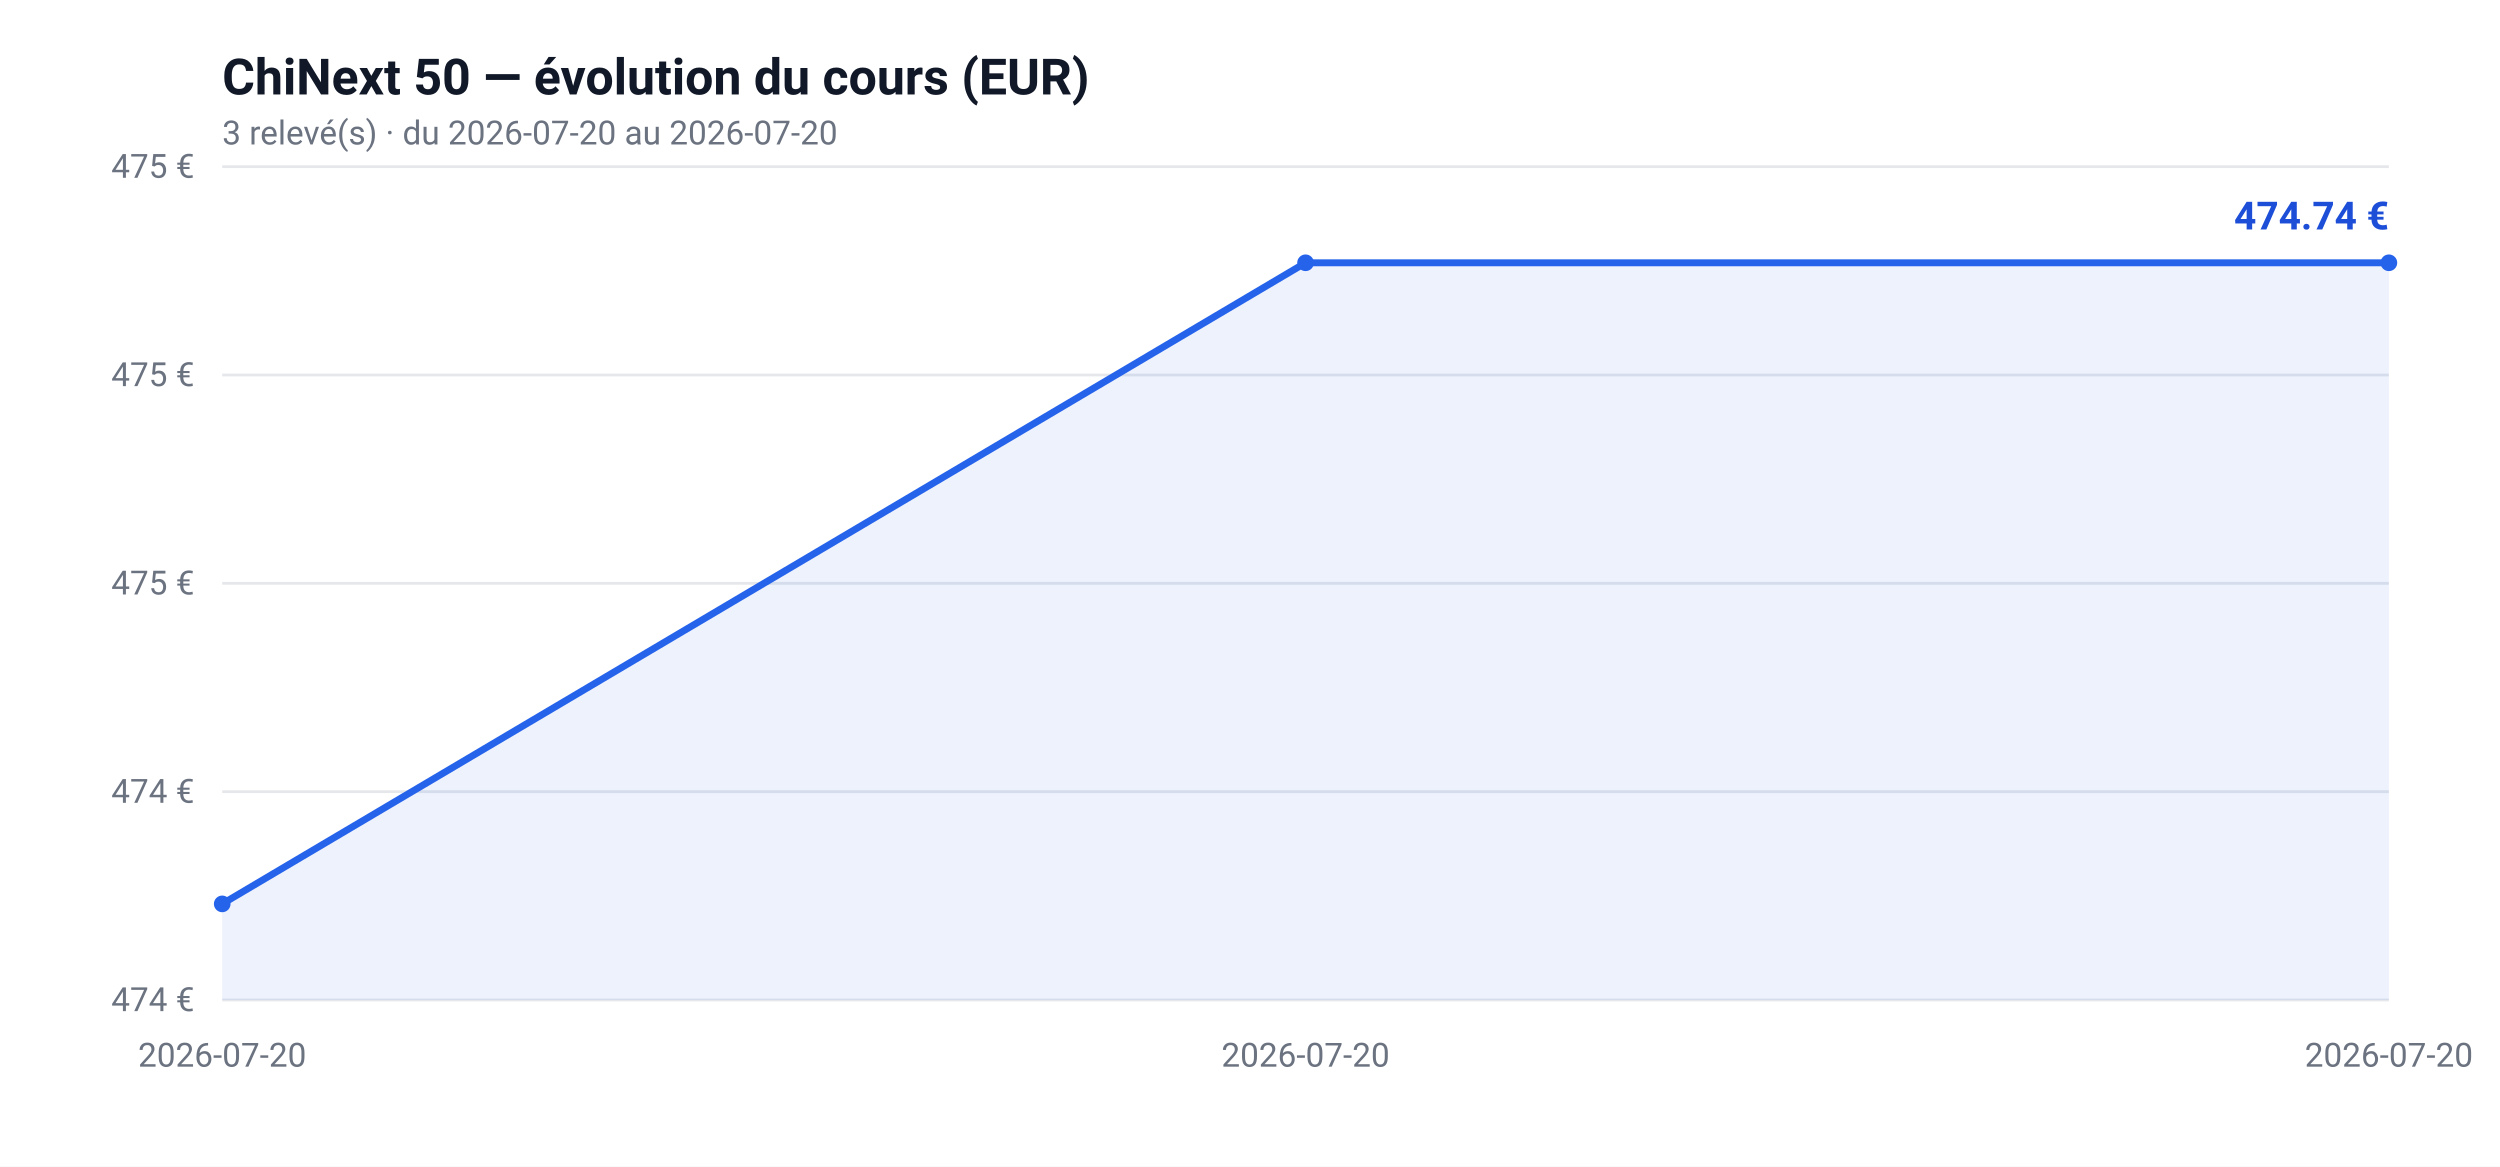
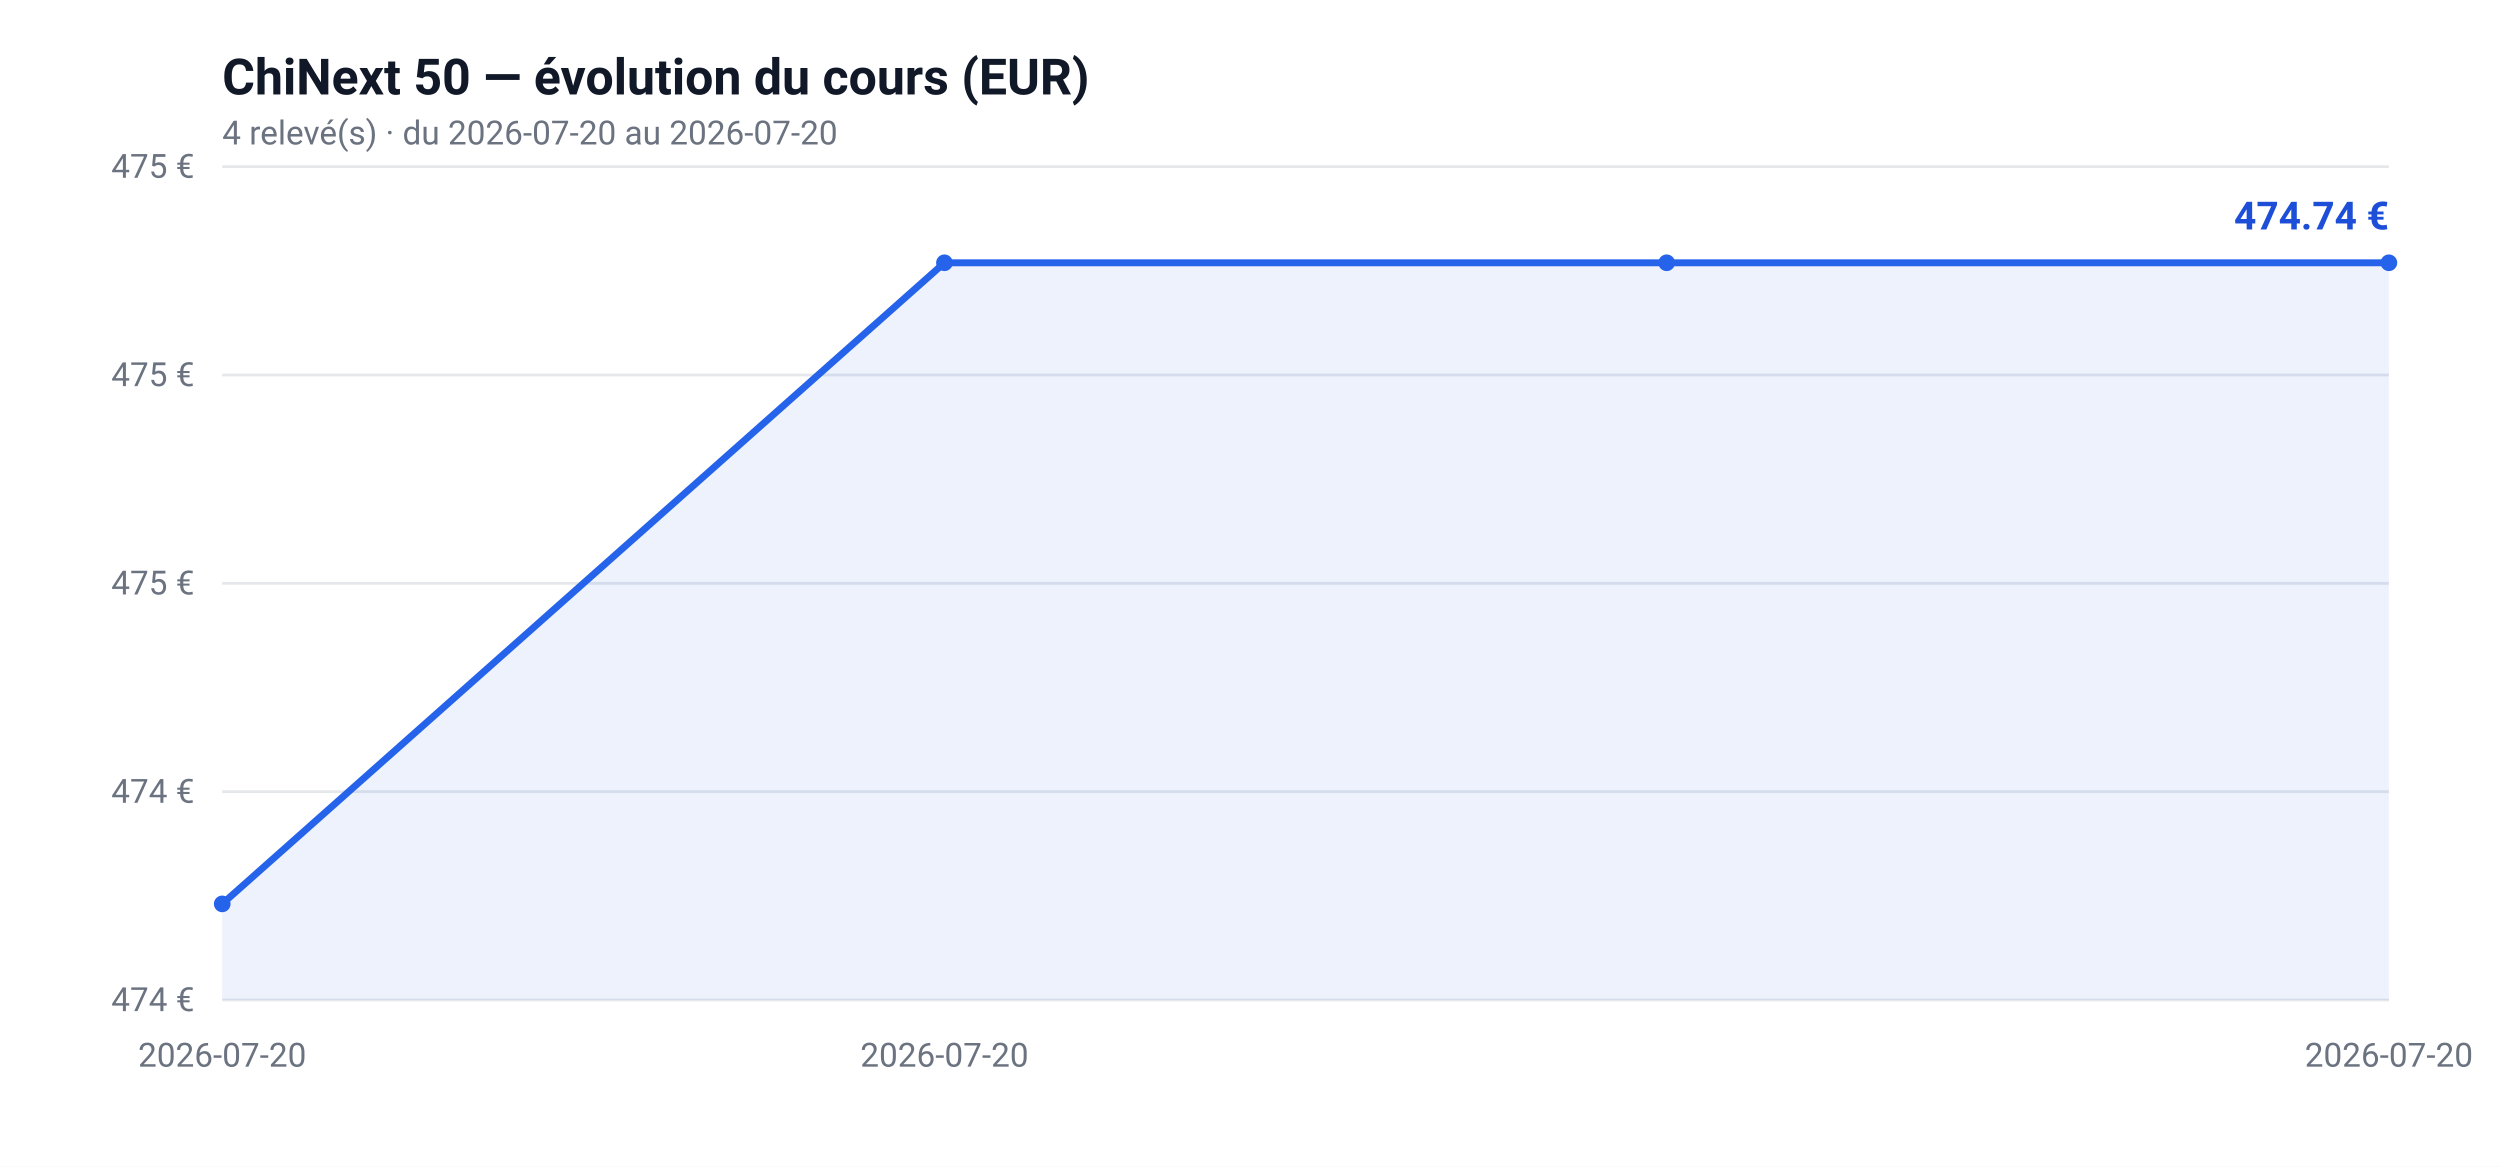
<svg xmlns="http://www.w3.org/2000/svg" viewBox="0 0 900 420" font-family="-apple-system, Segoe UI, Roboto, sans-serif">
  <rect width="900" height="420" fill="#ffffff" />
  <text x="80" y="34" font-size="18" font-weight="bold" fill="#111827">ChiNext 50 — évolution du cours (EUR)</text>
-   <text x="80" y="52" font-size="12" fill="#6b7280">3 relevé(s) · du 2026-07-20 au 2026-07-20</text>
+   <text x="80" y="52" font-size="12" fill="#6b7280">4 relevé(s) · du 2026-07-20 au 2026-07-20</text>
  <line x1="80" y1="360.0" x2="860" y2="360.0" stroke="#e5e7eb" stroke-width="1" />
  <text x="70" y="364.0" text-anchor="end" font-size="12" fill="#6b7280">474 €</text>
  <line x1="80" y1="285.0" x2="860" y2="285.0" stroke="#e5e7eb" stroke-width="1" />
  <text x="70" y="289.0" text-anchor="end" font-size="12" fill="#6b7280">474 €</text>
  <line x1="80" y1="210.0" x2="860" y2="210.0" stroke="#e5e7eb" stroke-width="1" />
  <text x="70" y="214.0" text-anchor="end" font-size="12" fill="#6b7280">475 €</text>
  <line x1="80" y1="135.0" x2="860" y2="135.0" stroke="#e5e7eb" stroke-width="1" />
  <text x="70" y="139.0" text-anchor="end" font-size="12" fill="#6b7280">475 €</text>
  <line x1="80" y1="60.0" x2="860" y2="60.0" stroke="#e5e7eb" stroke-width="1" />
  <text x="70" y="64.0" text-anchor="end" font-size="12" fill="#6b7280">475 €</text>
  <text x="80.0" y="384" text-anchor="middle" font-size="12" fill="#6b7280">2026-07-20</text>
-   <text x="470.0" y="384" text-anchor="middle" font-size="12" fill="#6b7280">2026-07-20</text>
+   <text x="340.0" y="384" text-anchor="middle" font-size="12" fill="#6b7280">2026-07-20</text>
  <text x="860.0" y="384" text-anchor="middle" font-size="12" fill="#6b7280">2026-07-20</text>
-   <path d="M80.0,325.4 L470.0,94.6 L860.0,94.6 L860.0,360.0 L80.0,360.0 Z" fill="#2563eb" fill-opacity="0.08" />
-   <path d="M80.0,325.4 L470.0,94.6 L860.0,94.6" fill="none" stroke="#2563eb" stroke-width="2.5" />
+   <path d="M80.0,325.4 L340.0,94.6 L600.0,94.6 L860.0,94.6 L860.0,360.0 L80.0,360.0 Z" fill="#2563eb" fill-opacity="0.08" />
+   <path d="M80.0,325.4 L340.0,94.6 L600.0,94.6 L860.0,94.6" fill="none" stroke="#2563eb" stroke-width="2.5" />
  <circle cx="80.0" cy="325.4" r="3" fill="#2563eb" />
-   <circle cx="470.0" cy="94.6" r="3" fill="#2563eb" />
+   <circle cx="340.0" cy="94.6" r="3" fill="#2563eb" />
+   <circle cx="600.0" cy="94.6" r="3" fill="#2563eb" />
  <circle cx="860.0" cy="94.6" r="3" fill="#2563eb" />
  <text x="860.0" y="82.6" text-anchor="end" font-size="14" font-weight="bold" fill="#1d4ed8">474.74 €</text>
</svg>
